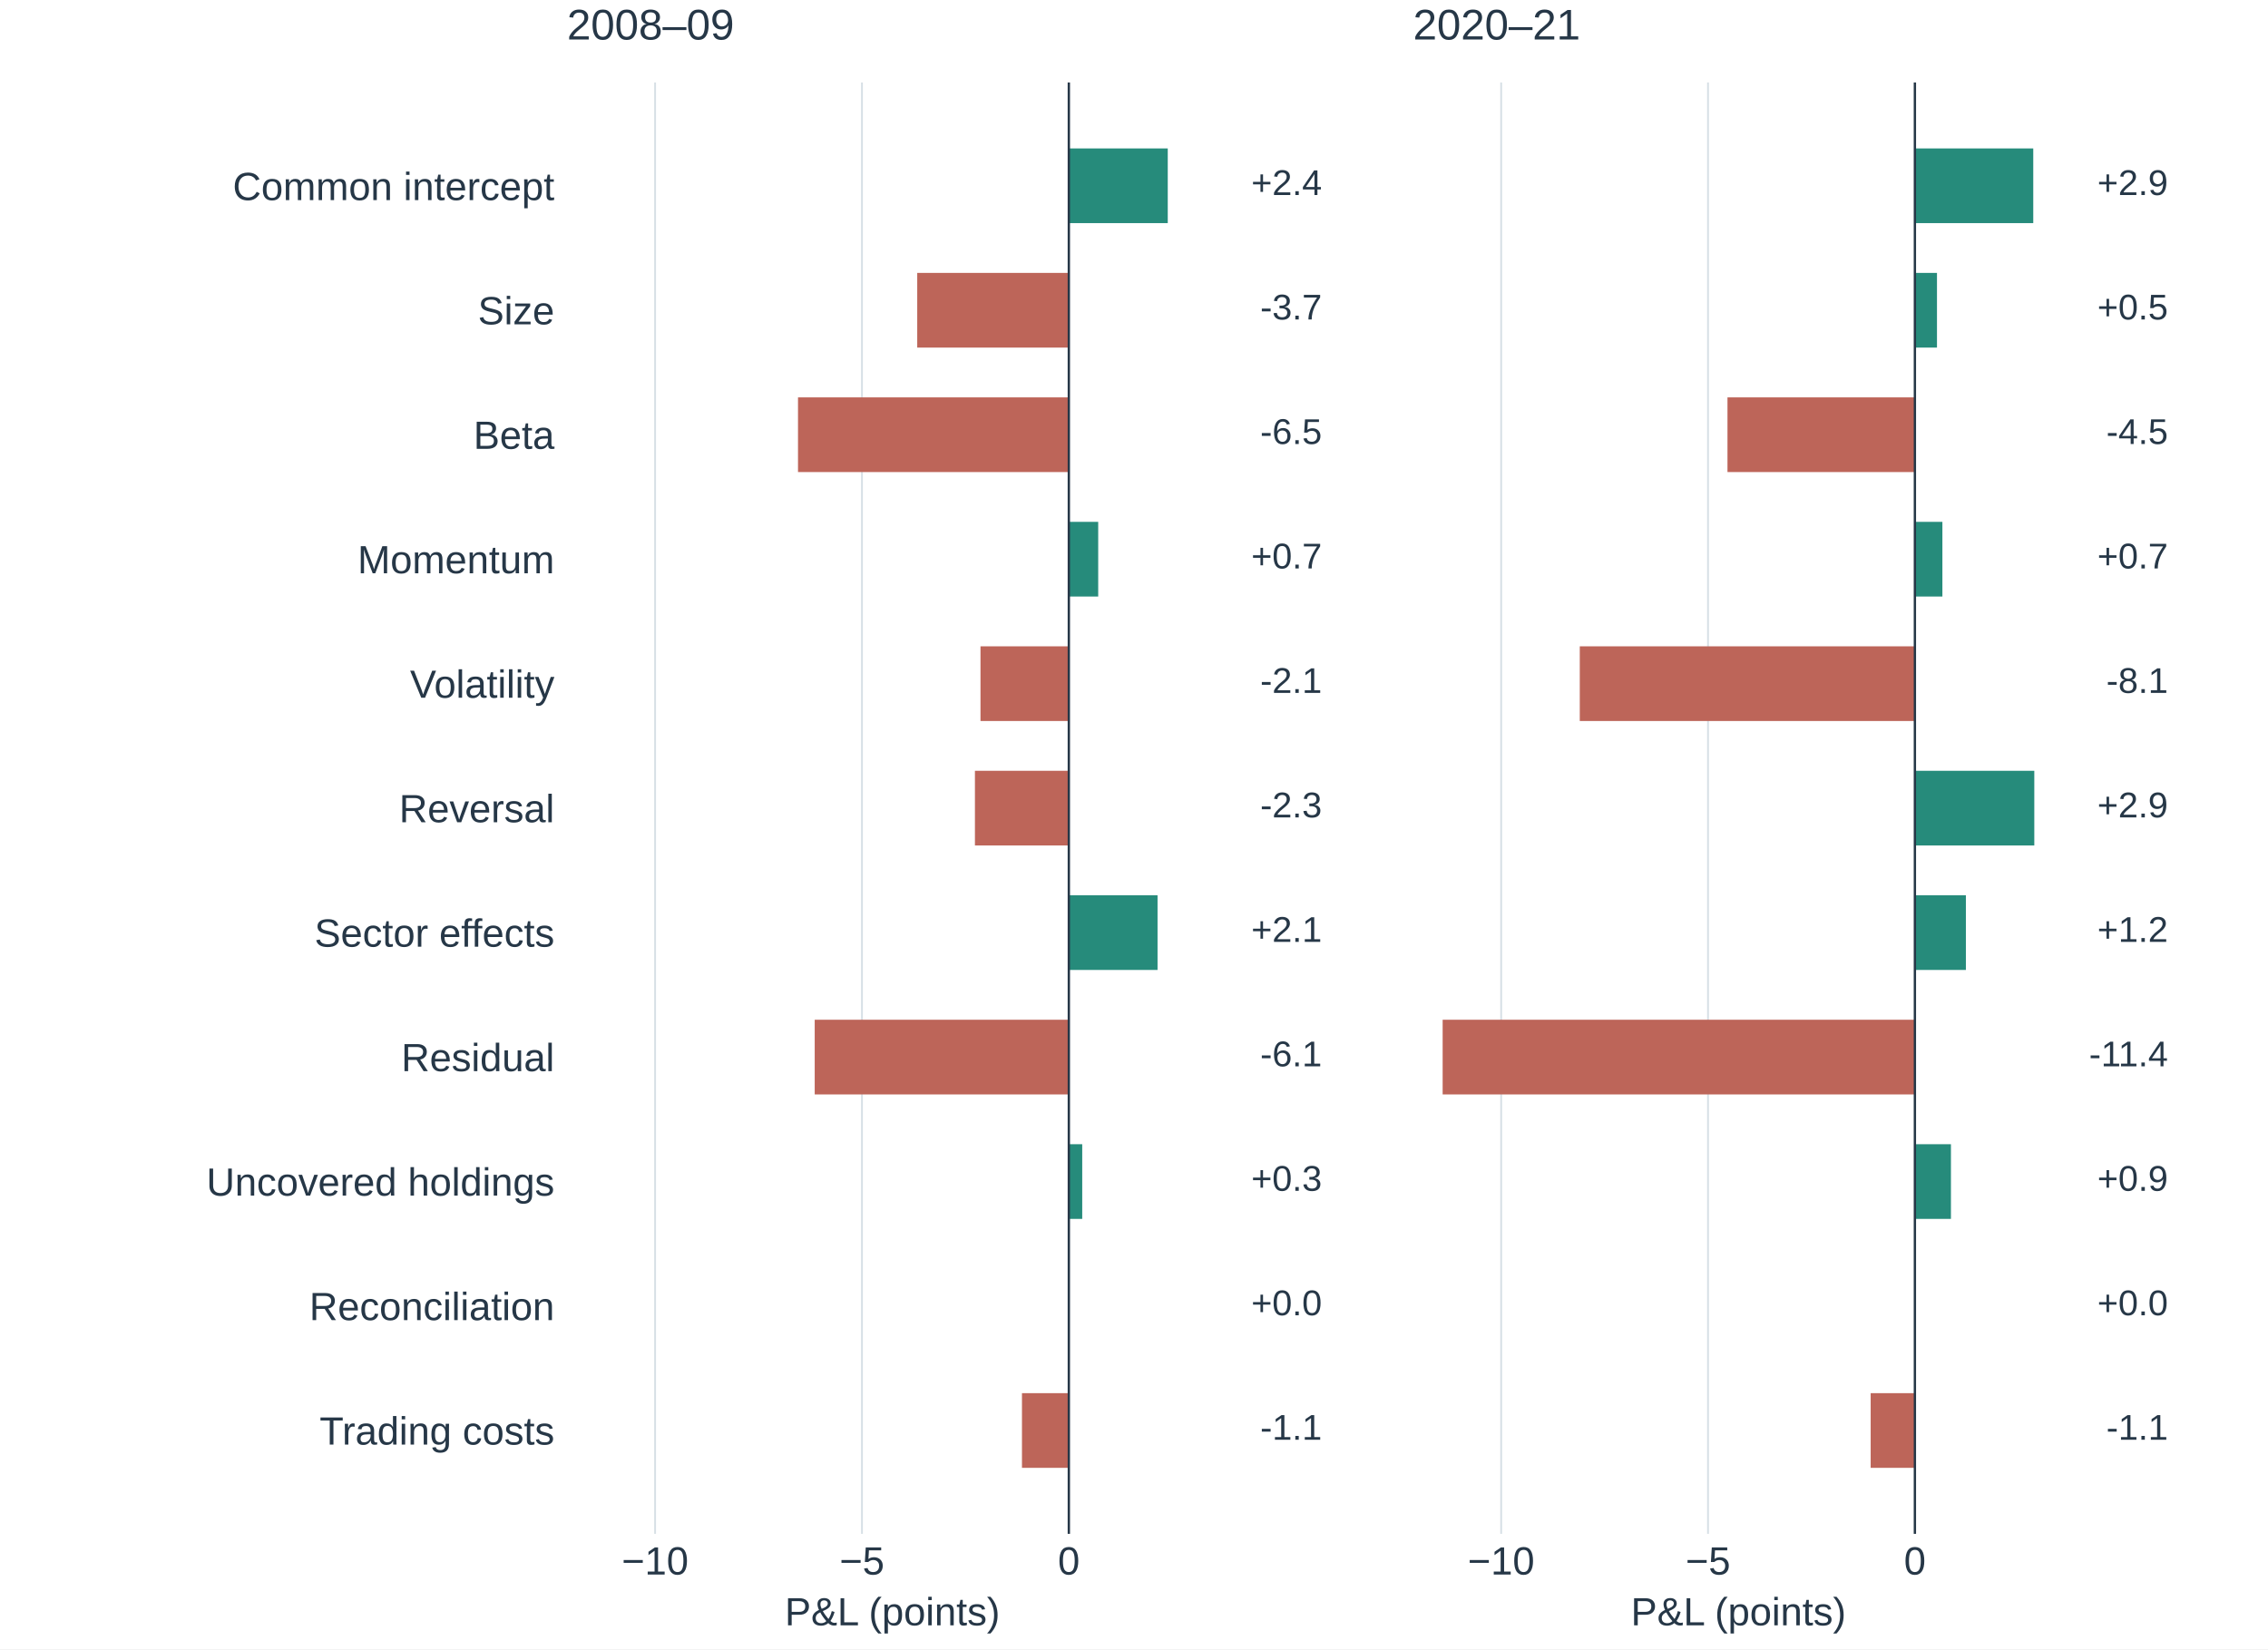
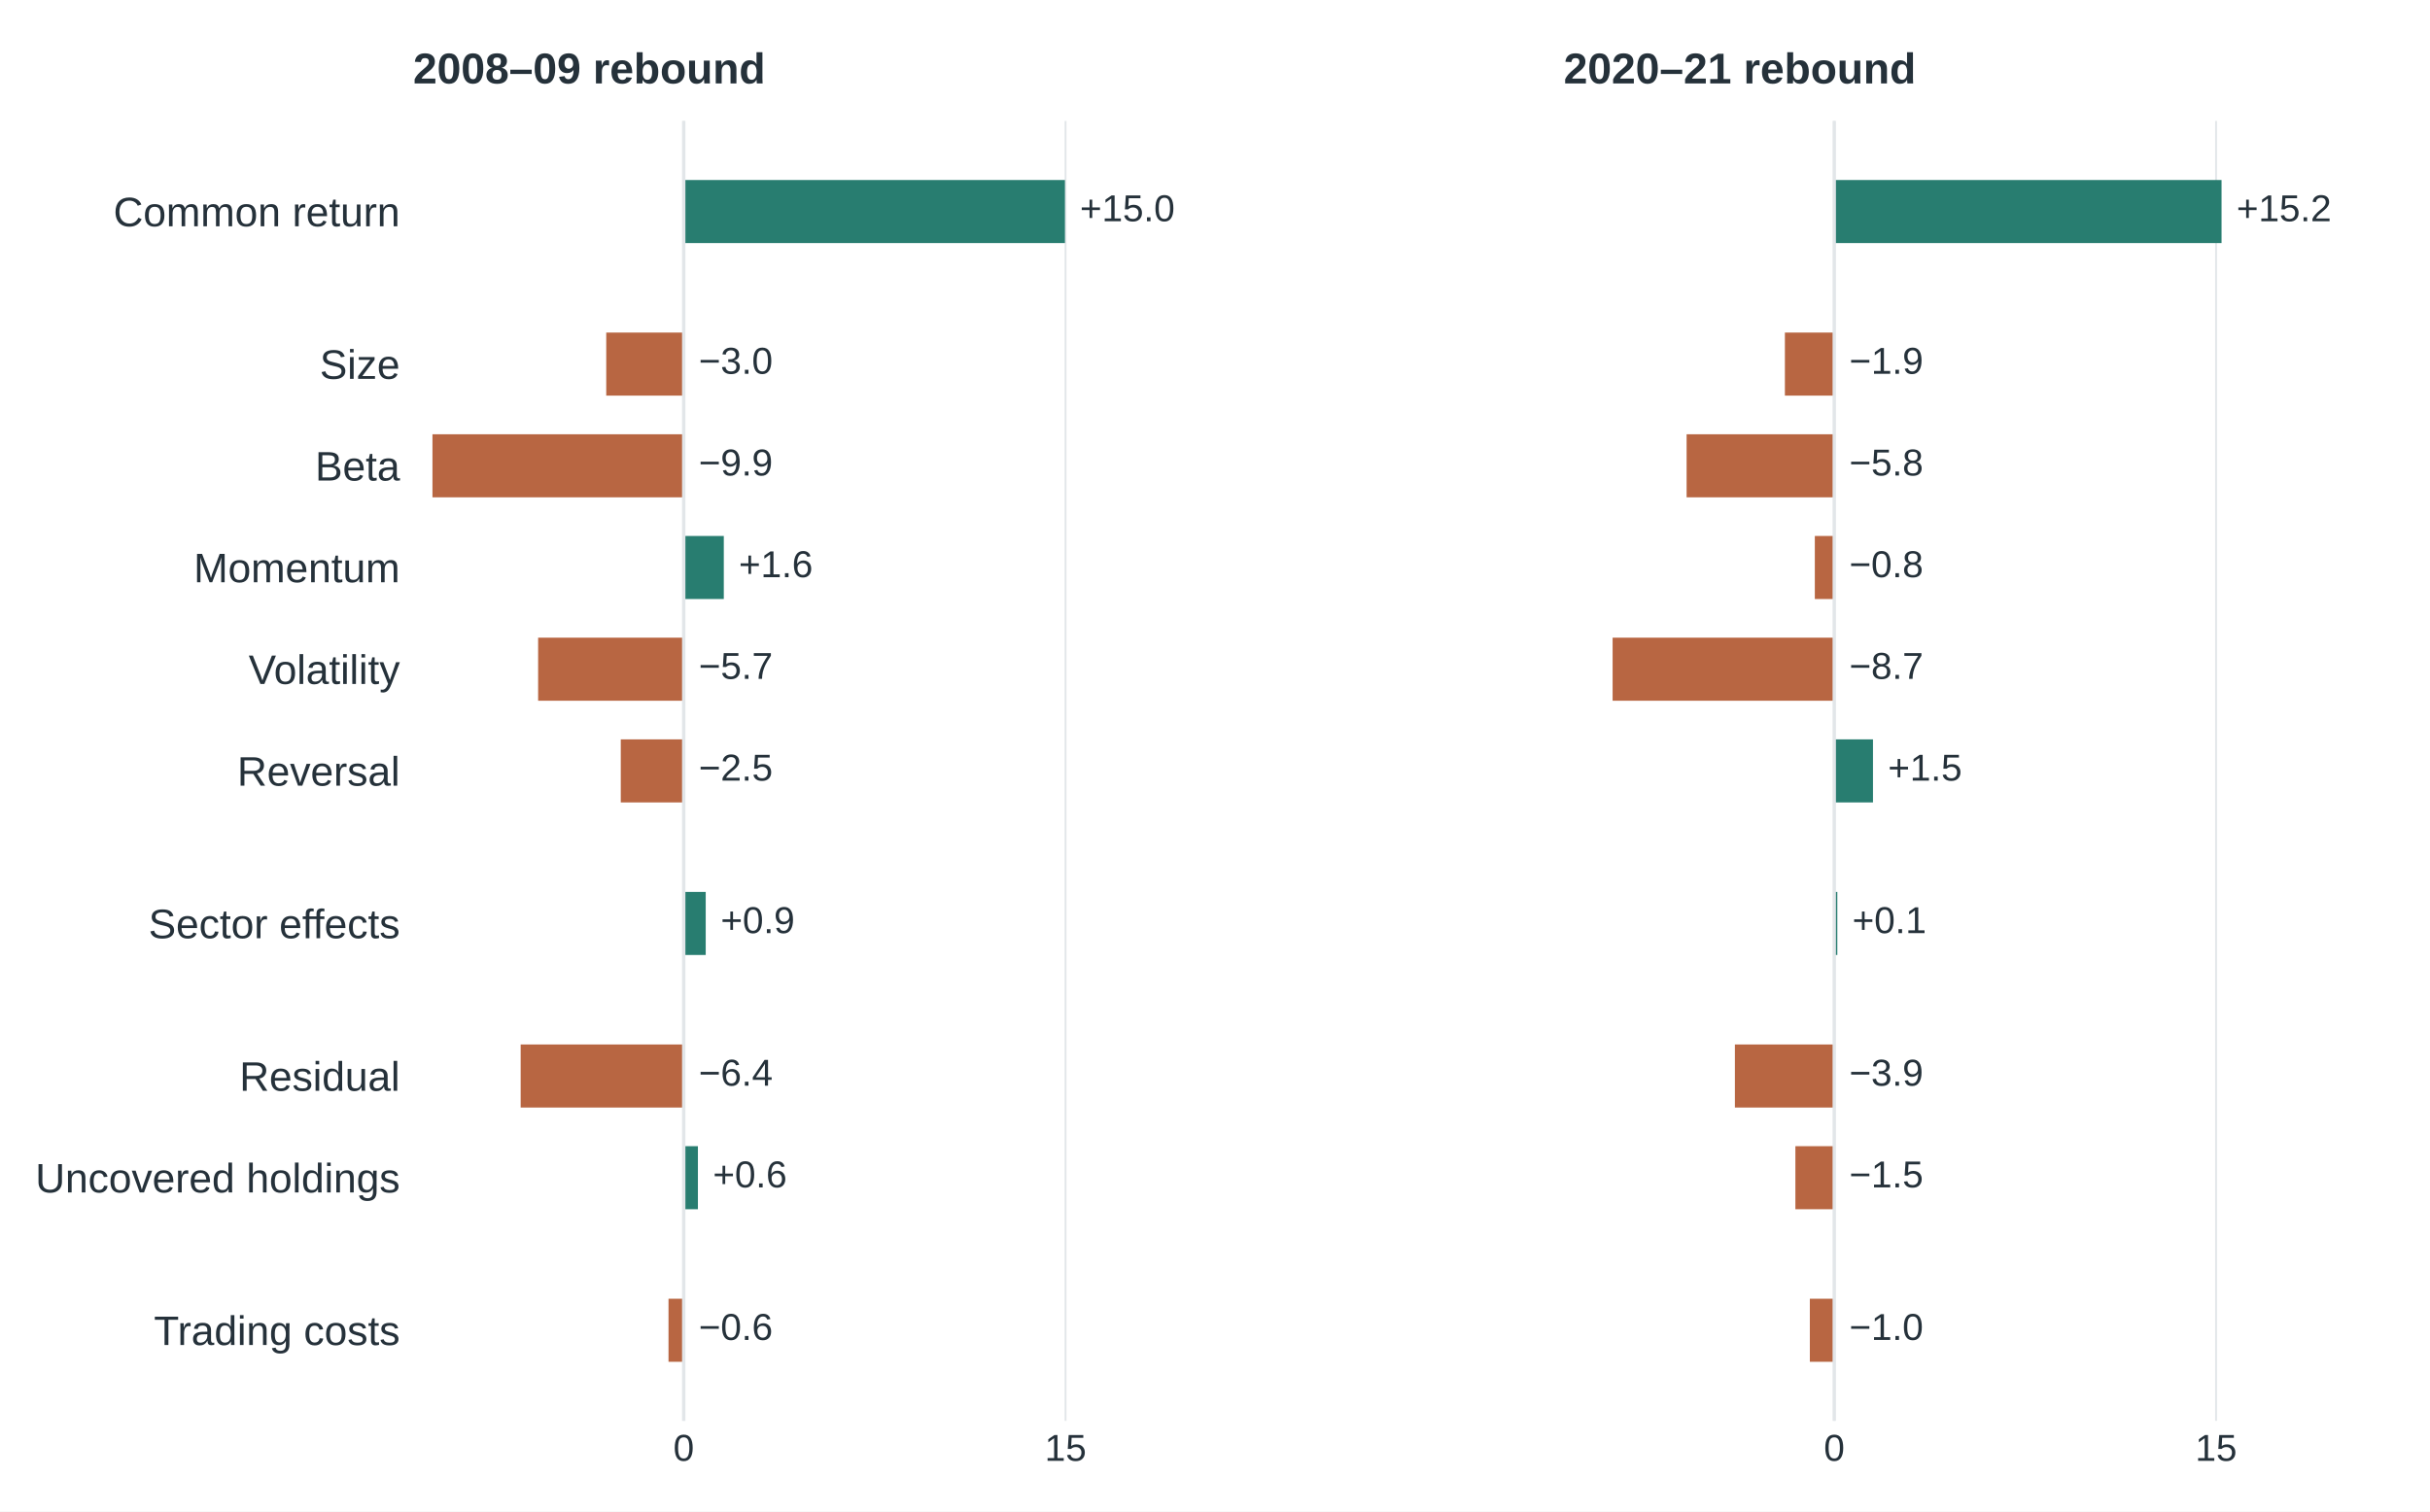
- <svg xmlns="http://www.w3.org/2000/svg" width="633.6pt" height="460.8pt" viewBox="0 0 633.6 460.8" version="1.1">
+ <svg xmlns="http://www.w3.org/2000/svg" width="648pt" height="403.2pt" viewBox="0 0 648 403.2" version="1.1">
  <defs>
    <style type="text/css">*{stroke-linejoin: round; stroke-linecap: butt}</style>
  </defs>
  <g id="figure_1">
    <g id="patch_1">
-       <path d="M 0 460.8 L 633.6 460.8 L 633.6 0 L 0 0 z " style="fill: #ffffff" />
+       <path d="M 0 403.2 L 648 403.2 L 648 0 L 0 0 z " style="fill: #ffffff" />
    </g>
    <g id="axes_1">
      <g id="patch_2">
-         <path d="M 158.4 428.544 L 340.216 428.544 L 340.216 23.04 L 158.4 23.04 z " style="fill: #ffffff" />
+         <path d="M 110.16 379.008 L 321.752 379.008 L 321.752 32.256 L 110.16 32.256 z " style="fill: #ffffff" />
      </g>
      <g id="matplotlib.axis_1">
        <g id="xtick_1">
          <g id="line2d_1">
-             <path d="M 183.009 428.544 L 183.009 23.04 " clip-path="url(#pb0477903ff)" style="fill: none; stroke: #d6dfe5; stroke-width: 0.5; stroke-linecap: square" />
+             <path d="M 182.327 379.008 L 182.327 32.256 " clip-path="url(#pa76d000f70)" style="fill: none; stroke: #e2e6e9; stroke-width: 0.5; stroke-linecap: square" />
          </g>
          <g id="line2d_2" />
          <g id="text_1">
-             <text style="font-size: 11px; font-family: 'Arial', 'DejaVu Sans', sans-serif; text-anchor: middle; fill: #263747" x="183.009" y="439.918" transform="rotate(-0 183.0094 439.9176)">−10</text>
+             <text style="font-size: 10px; font-family: 'Arial', 'DejaVu Sans', sans-serif; text-anchor: middle; fill: #25313a" x="182.327" y="389.666" transform="rotate(-0 182.3275 389.6658)">0</text>
          </g>
        </g>
        <g id="xtick_2">
          <g id="line2d_3">
-             <path d="M 240.802 428.544 L 240.802 23.04 " clip-path="url(#pb0477903ff)" style="fill: none; stroke: #d6dfe5; stroke-width: 0.5; stroke-linecap: square" />
+             <path d="M 284.149 379.008 L 284.149 32.256 " clip-path="url(#pa76d000f70)" style="fill: none; stroke: #e2e6e9; stroke-width: 0.5; stroke-linecap: square" />
          </g>
          <g id="line2d_4" />
          <g id="text_2">
-             <text style="font-size: 11px; font-family: 'Arial', 'DejaVu Sans', sans-serif; text-anchor: middle; fill: #263747" x="240.802" y="439.918" transform="rotate(-0 240.8021 439.9176)">−5</text>
-           </g>
-         </g>
-         <g id="xtick_3">
-           <g id="line2d_5">
-             <path d="M 298.595 428.544 L 298.595 23.04 " clip-path="url(#pb0477903ff)" style="fill: none; stroke: #d6dfe5; stroke-width: 0.5; stroke-linecap: square" />
-           </g>
-           <g id="line2d_6" />
-           <g id="text_3">
-             <text style="font-size: 11px; font-family: 'Arial', 'DejaVu Sans', sans-serif; text-anchor: middle; fill: #263747" x="298.595" y="439.918" transform="rotate(-0 298.5948 439.9176)">0</text>
-           </g>
-         </g>
-         <g id="text_4">
-           <text style="font-size: 11px; font-family: 'Arial', 'DejaVu Sans', sans-serif; text-anchor: middle; fill: #263747" x="249.308" y="454.111" transform="rotate(-0 249.3078 454.1115)">P&amp;L (points)</text>
+             <text style="font-size: 10px; font-family: 'Arial', 'DejaVu Sans', sans-serif; text-anchor: middle; fill: #25313a" x="284.149" y="389.666" transform="rotate(-0 284.1494 389.6658)">15</text>
+           </g>
        </g>
      </g>
      <g id="matplotlib.axis_2">
        <g id="ytick_1">
+           <g id="line2d_5" />
+           <g id="text_3">
+             <text style="font-size: 11px; font-family: 'Arial', 'DejaVu Sans', sans-serif; text-anchor: end; fill: #25313a" x="106.66" y="60.364" transform="rotate(-0 106.66 60.36398)">Common return</text>
+           </g>
+         </g>
+         <g id="ytick_2">
+           <g id="line2d_6" />
+           <g id="text_4">
+             <text style="font-size: 11px; font-family: 'Arial', 'DejaVu Sans', sans-serif; text-anchor: end; fill: #25313a" x="106.66" y="101.056" transform="rotate(-0 106.66 101.0562)">Size</text>
+           </g>
+         </g>
+         <g id="ytick_3">
          <g id="line2d_7" />
          <g id="text_5">
-             <text style="font-size: 11px; font-family: 'Arial', 'DejaVu Sans', sans-serif; text-anchor: end; fill: #263747" x="154.9" y="55.909" transform="rotate(-0 154.9 55.90904)">Common intercept</text>
-           </g>
-         </g>
-         <g id="ytick_2">
+             <text style="font-size: 11px; font-family: 'Arial', 'DejaVu Sans', sans-serif; text-anchor: end; fill: #25313a" x="106.66" y="128.184" transform="rotate(-0 106.66 128.1843)">Beta</text>
+           </g>
+         </g>
+         <g id="ytick_4">
          <g id="line2d_8" />
          <g id="text_6">
-             <text style="font-size: 11px; font-family: 'Arial', 'DejaVu Sans', sans-serif; text-anchor: end; fill: #263747" x="154.9" y="90.619" transform="rotate(-0 154.9 90.61936)">Size</text>
-           </g>
-         </g>
-         <g id="ytick_3">
+             <text style="font-size: 11px; font-family: 'Arial', 'DejaVu Sans', sans-serif; text-anchor: end; fill: #25313a" x="106.66" y="155.312" transform="rotate(-0 106.66 155.3125)">Momentum</text>
+           </g>
+         </g>
+         <g id="ytick_5">
          <g id="line2d_9" />
          <g id="text_7">
-             <text style="font-size: 11px; font-family: 'Arial', 'DejaVu Sans', sans-serif; text-anchor: end; fill: #263747" x="154.9" y="125.397" transform="rotate(-0 154.9 125.3967)">Beta</text>
-           </g>
-         </g>
-         <g id="ytick_4">
+             <text style="font-size: 11px; font-family: 'Arial', 'DejaVu Sans', sans-serif; text-anchor: end; fill: #25313a" x="106.66" y="182.441" transform="rotate(-0 106.66 182.4406)">Volatility</text>
+           </g>
+         </g>
+         <g id="ytick_6">
          <g id="line2d_10" />
          <g id="text_8">
-             <text style="font-size: 11px; font-family: 'Arial', 'DejaVu Sans', sans-serif; text-anchor: end; fill: #263747" x="154.9" y="160.174" transform="rotate(-0 154.9 160.1741)">Momentum</text>
-           </g>
-         </g>
-         <g id="ytick_5">
+             <text style="font-size: 11px; font-family: 'Arial', 'DejaVu Sans', sans-serif; text-anchor: end; fill: #25313a" x="106.66" y="209.569" transform="rotate(-0 106.66 209.5688)">Reversal</text>
+           </g>
+         </g>
+         <g id="ytick_7">
          <g id="line2d_11" />
          <g id="text_9">
-             <text style="font-size: 11px; font-family: 'Arial', 'DejaVu Sans', sans-serif; text-anchor: end; fill: #263747" x="154.9" y="194.951" transform="rotate(-0 154.9 194.9514)">Volatility</text>
-           </g>
-         </g>
-         <g id="ytick_6">
+             <text style="font-size: 11px; font-family: 'Arial', 'DejaVu Sans', sans-serif; text-anchor: end; fill: #25313a" x="106.66" y="250.261" transform="rotate(-0 106.66 250.261)">Sector effects</text>
+           </g>
+         </g>
+         <g id="ytick_8">
          <g id="line2d_12" />
          <g id="text_10">
-             <text style="font-size: 11px; font-family: 'Arial', 'DejaVu Sans', sans-serif; text-anchor: end; fill: #263747" x="154.9" y="229.729" transform="rotate(-0 154.9 229.7288)">Reversal</text>
-           </g>
-         </g>
-         <g id="ytick_7">
+             <text style="font-size: 11px; font-family: 'Arial', 'DejaVu Sans', sans-serif; text-anchor: end; fill: #25313a" x="106.66" y="290.953" transform="rotate(-0 106.66 290.9532)">Residual</text>
+           </g>
+         </g>
+         <g id="ytick_9">
          <g id="line2d_13" />
          <g id="text_11">
-             <text style="font-size: 11px; font-family: 'Arial', 'DejaVu Sans', sans-serif; text-anchor: end; fill: #263747" x="154.9" y="264.506" transform="rotate(-0 154.9 264.5062)">Sector effects</text>
-           </g>
-         </g>
-         <g id="ytick_8">
+             <text style="font-size: 11px; font-family: 'Arial', 'DejaVu Sans', sans-serif; text-anchor: end; fill: #25313a" x="106.66" y="318.081" transform="rotate(-0 106.66 318.0814)">Uncovered holdings</text>
+           </g>
+         </g>
+         <g id="ytick_10">
          <g id="line2d_14" />
          <g id="text_12">
-             <text style="font-size: 11px; font-family: 'Arial', 'DejaVu Sans', sans-serif; text-anchor: end; fill: #263747" x="154.9" y="299.284" transform="rotate(-0 154.9 299.2835)">Residual</text>
-           </g>
-         </g>
-         <g id="ytick_9">
-           <g id="line2d_15" />
-           <g id="text_13">
-             <text style="font-size: 11px; font-family: 'Arial', 'DejaVu Sans', sans-serif; text-anchor: end; fill: #263747" x="154.9" y="334.061" transform="rotate(-0 154.9 334.0609)">Uncovered holdings</text>
-           </g>
-         </g>
-         <g id="ytick_10">
-           <g id="line2d_16" />
-           <g id="text_14">
-             <text style="font-size: 11px; font-family: 'Arial', 'DejaVu Sans', sans-serif; text-anchor: end; fill: #263747" x="154.9" y="368.838" transform="rotate(-0 154.9 368.8382)">Reconciliation</text>
-           </g>
-         </g>
-         <g id="ytick_11">
-           <g id="line2d_17" />
-           <g id="text_15">
-             <text style="font-size: 11px; font-family: 'Arial', 'DejaVu Sans', sans-serif; text-anchor: end; fill: #263747" x="154.9" y="403.616" transform="rotate(-0 154.9 403.6156)">Trading costs</text>
+             <text style="font-size: 11px; font-family: 'Arial', 'DejaVu Sans', sans-serif; text-anchor: end; fill: #25313a" x="106.66" y="358.774" transform="rotate(-0 106.66 358.7736)">Trading costs</text>
          </g>
        </g>
      </g>
      <g id="patch_3">
-         <path d="M 298.595 41.472 L 326.231 41.472 L 326.231 62.338 L 298.595 62.338 z " clip-path="url(#pb0477903ff)" style="fill: #268b7b" />
+         <path d="M 182.327 48.017 L 283.984 48.017 L 283.984 64.837 L 182.327 64.837 z " clip-path="url(#pa76d000f70)" style="fill: #287d70" />
      </g>
      <g id="patch_4">
-         <path d="M 298.595 76.249 L 256.242 76.249 L 256.242 97.116 L 298.595 97.116 z " clip-path="url(#pb0477903ff)" style="fill: #bd6559" />
+         <path d="M 182.327 88.71 L 161.664 88.71 L 161.664 105.529 L 182.327 105.529 z " clip-path="url(#pa76d000f70)" style="fill: #b86642" />
      </g>
      <g id="patch_5">
-         <path d="M 298.595 111.027 L 222.934 111.027 L 222.934 131.893 L 298.595 131.893 z " clip-path="url(#pb0477903ff)" style="fill: #bd6559" />
+         <path d="M 182.327 115.838 L 115.324 115.838 L 115.324 132.657 L 182.327 132.657 z " clip-path="url(#pa76d000f70)" style="fill: #b86642" />
      </g>
      <g id="patch_6">
-         <path d="M 298.595 145.804 L 306.799 145.804 L 306.799 166.67 L 298.595 166.67 z " clip-path="url(#pb0477903ff)" style="fill: #268b7b" />
+         <path d="M 182.327 142.966 L 193.014 142.966 L 193.014 159.785 L 182.327 159.785 z " clip-path="url(#pa76d000f70)" style="fill: #287d70" />
      </g>
      <g id="patch_7">
-         <path d="M 298.595 180.581 L 273.915 180.581 L 273.915 201.448 L 298.595 201.448 z " clip-path="url(#pb0477903ff)" style="fill: #bd6559" />
+         <path d="M 182.327 170.094 L 143.501 170.094 L 143.501 186.914 L 182.327 186.914 z " clip-path="url(#pa76d000f70)" style="fill: #b86642" />
      </g>
      <g id="patch_8">
-         <path d="M 298.595 215.359 L 272.362 215.359 L 272.362 236.225 L 298.595 236.225 z " clip-path="url(#pb0477903ff)" style="fill: #bd6559" />
+         <path d="M 182.327 197.222 L 165.539 197.222 L 165.539 214.042 L 182.327 214.042 z " clip-path="url(#pa76d000f70)" style="fill: #b86642" />
      </g>
      <g id="patch_9">
-         <path d="M 298.595 250.136 L 323.379 250.136 L 323.379 271.003 L 298.595 271.003 z " clip-path="url(#pb0477903ff)" style="fill: #268b7b" />
+         <path d="M 182.327 237.914 L 188.19 237.914 L 188.19 254.734 L 182.327 254.734 z " clip-path="url(#pa76d000f70)" style="fill: #287d70" />
      </g>
      <g id="patch_10">
-         <path d="M 298.595 284.914 L 227.601 284.914 L 227.601 305.78 L 298.595 305.78 z " clip-path="url(#pb0477903ff)" style="fill: #bd6559" />
+         <path d="M 182.327 278.607 L 138.843 278.607 L 138.843 295.426 L 182.327 295.426 z " clip-path="url(#pa76d000f70)" style="fill: #b86642" />
      </g>
      <g id="patch_11">
-         <path d="M 298.595 319.691 L 302.336 319.691 L 302.336 340.557 L 298.595 340.557 z " clip-path="url(#pb0477903ff)" style="fill: #268b7b" />
+         <path d="M 182.327 305.735 L 186.11 305.735 L 186.11 322.554 L 182.327 322.554 z " clip-path="url(#pa76d000f70)" style="fill: #287d70" />
      </g>
      <g id="patch_12">
-         <path d="M 298.595 354.468 L 298.595 354.468 L 298.595 375.335 L 298.595 375.335 z " clip-path="url(#pb0477903ff)" style="fill: #268b7b" />
-       </g>
-       <g id="patch_13">
-         <path d="M 298.595 389.246 L 285.502 389.246 L 285.502 410.112 L 298.595 410.112 z " clip-path="url(#pb0477903ff)" style="fill: #bd6559" />
-       </g>
-       <g id="line2d_18">
-         <path d="M 298.595 428.544 L 298.595 23.04 " clip-path="url(#pb0477903ff)" style="fill: none; stroke: #263747; stroke-width: 0.65; stroke-linecap: square" />
+         <path d="M 182.327 346.427 L 178.269 346.427 L 178.269 363.247 L 182.327 363.247 z " clip-path="url(#pa76d000f70)" style="fill: #b86642" />
+       </g>
+       <g id="line2d_15">
+         <path d="M 182.327 379.008 L 182.327 32.256 " clip-path="url(#pa76d000f70)" style="fill: none; stroke: #e2e6e9; stroke-width: 0.9; stroke-linecap: square" />
+       </g>
+       <g id="text_13">
+         <text style="font-size: 10px; font-family: 'Arial', 'DejaVu Sans', sans-serif; text-anchor: start; fill: #25313a" x="287.984" y="59.012" transform="rotate(-0 287.9838 59.01234)">+15.0</text>
+       </g>
+       <g id="text_14">
+         <text style="font-size: 10px; font-family: 'Arial', 'DejaVu Sans', sans-serif; text-anchor: start; fill: #25313a" x="186.327" y="99.705" transform="rotate(-0 186.3275 99.70456)">−3.0</text>
+       </g>
+       <g id="text_15">
+         <text style="font-size: 10px; font-family: 'Arial', 'DejaVu Sans', sans-serif; text-anchor: start; fill: #25313a" x="186.327" y="126.833" transform="rotate(-0 186.3275 126.8327)">−9.9</text>
      </g>
      <g id="text_16">
-         <text style="font-size: 10px; font-family: 'Arial', 'DejaVu Sans', sans-serif; text-anchor: end; fill: #263747" x="369.306" y="54.49" transform="rotate(-0 369.3062 54.49036)">+2.4</text>
+         <text style="font-size: 10px; font-family: 'Arial', 'DejaVu Sans', sans-serif; text-anchor: start; fill: #25313a" x="197.014" y="153.961" transform="rotate(-0 197.014 153.9609)">+1.6</text>
      </g>
      <g id="text_17">
-         <text style="font-size: 10px; font-family: 'Arial', 'DejaVu Sans', sans-serif; text-anchor: end; fill: #263747" x="369.306" y="89.268" transform="rotate(-0 369.3062 89.26772)">-3.7</text>
+         <text style="font-size: 10px; font-family: 'Arial', 'DejaVu Sans', sans-serif; text-anchor: start; fill: #25313a" x="186.327" y="181.089" transform="rotate(-0 186.3275 181.089)">−5.7</text>
      </g>
      <g id="text_18">
-         <text style="font-size: 10px; font-family: 'Arial', 'DejaVu Sans', sans-serif; text-anchor: end; fill: #263747" x="369.306" y="124.045" transform="rotate(-0 369.3062 124.0451)">-6.5</text>
+         <text style="font-size: 10px; font-family: 'Arial', 'DejaVu Sans', sans-serif; text-anchor: start; fill: #25313a" x="186.327" y="208.217" transform="rotate(-0 186.3275 208.2172)">−2.5</text>
      </g>
      <g id="text_19">
-         <text style="font-size: 10px; font-family: 'Arial', 'DejaVu Sans', sans-serif; text-anchor: end; fill: #263747" x="369.306" y="158.822" transform="rotate(-0 369.3062 158.8224)">+0.7</text>
+         <text style="font-size: 10px; font-family: 'Arial', 'DejaVu Sans', sans-serif; text-anchor: start; fill: #25313a" x="192.19" y="248.909" transform="rotate(-0 192.1904 248.9094)">+0.9</text>
      </g>
      <g id="text_20">
-         <text style="font-size: 10px; font-family: 'Arial', 'DejaVu Sans', sans-serif; text-anchor: end; fill: #263747" x="369.306" y="193.6" transform="rotate(-0 369.3062 193.5998)">-2.1</text>
+         <text style="font-size: 10px; font-family: 'Arial', 'DejaVu Sans', sans-serif; text-anchor: start; fill: #25313a" x="186.327" y="289.602" transform="rotate(-0 186.3275 289.6016)">−6.4</text>
      </g>
      <g id="text_21">
-         <text style="font-size: 10px; font-family: 'Arial', 'DejaVu Sans', sans-serif; text-anchor: end; fill: #263747" x="369.306" y="228.377" transform="rotate(-0 369.3062 228.3772)">-2.3</text>
+         <text style="font-size: 10px; font-family: 'Arial', 'DejaVu Sans', sans-serif; text-anchor: start; fill: #25313a" x="190.11" y="316.73" transform="rotate(-0 190.1105 316.7298)">+0.6</text>
      </g>
      <g id="text_22">
-         <text style="font-size: 10px; font-family: 'Arial', 'DejaVu Sans', sans-serif; text-anchor: end; fill: #263747" x="369.306" y="263.155" transform="rotate(-0 369.3062 263.1545)">+2.1</text>
+         <text style="font-size: 10px; font-family: 'Arial', 'DejaVu Sans', sans-serif; text-anchor: start; fill: #25313a" x="186.327" y="357.422" transform="rotate(-0 186.3275 357.422)">−0.6</text>
      </g>
      <g id="text_23">
-         <text style="font-size: 10px; font-family: 'Arial', 'DejaVu Sans', sans-serif; text-anchor: end; fill: #263747" x="369.306" y="297.932" transform="rotate(-0 369.3062 297.9319)">-6.1</text>
-       </g>
-       <g id="text_24">
-         <text style="font-size: 10px; font-family: 'Arial', 'DejaVu Sans', sans-serif; text-anchor: end; fill: #263747" x="369.306" y="332.709" transform="rotate(-0 369.3062 332.7092)">+0.3</text>
-       </g>
-       <g id="text_25">
-         <text style="font-size: 10px; font-family: 'Arial', 'DejaVu Sans', sans-serif; text-anchor: end; fill: #263747" x="369.306" y="367.487" transform="rotate(-0 369.3062 367.4866)">+0.0</text>
-       </g>
-       <g id="text_26">
-         <text style="font-size: 10px; font-family: 'Arial', 'DejaVu Sans', sans-serif; text-anchor: end; fill: #263747" x="369.306" y="402.264" transform="rotate(-0 369.3062 402.2639)">-1.1</text>
-       </g>
-       <g id="text_27">
-         <text style="font-size: 12px; font-family: 'Arial', 'DejaVu Sans', sans-serif; text-anchor: start; fill: #263747" x="158.4" y="11.04" transform="rotate(-0 158.4 11.04)">2008–09</text>
+         <text style="font-weight: 600; font-size: 11.5px; font-family: 'Arial', 'DejaVu Sans', sans-serif; text-anchor: start; fill: #25313a" x="110.16" y="22.256" transform="rotate(-0 110.16 22.256)">2008–09 rebound</text>
      </g>
    </g>
    <g id="axes_2">
+       <g id="patch_13">
+         <path d="M 416.968 379.008 L 628.56 379.008 L 628.56 32.256 L 416.968 32.256 z " style="fill: #ffffff" />
+       </g>
+       <g id="matplotlib.axis_3">
+         <g id="xtick_3">
+           <g id="line2d_16">
+             <path d="M 489.136 379.008 L 489.136 32.256 " clip-path="url(#pf6f11dccfb)" style="fill: none; stroke: #e2e6e9; stroke-width: 0.5; stroke-linecap: square" />
+           </g>
+           <g id="line2d_17" />
+           <g id="text_24">
+             <text style="font-size: 10px; font-family: 'Arial', 'DejaVu Sans', sans-serif; text-anchor: middle; fill: #25313a" x="489.136" y="389.666" transform="rotate(-0 489.1356 389.6658)">0</text>
+           </g>
+         </g>
+         <g id="xtick_4">
+           <g id="line2d_18">
+             <path d="M 590.958 379.008 L 590.958 32.256 " clip-path="url(#pf6f11dccfb)" style="fill: none; stroke: #e2e6e9; stroke-width: 0.5; stroke-linecap: square" />
+           </g>
+           <g id="line2d_19" />
+           <g id="text_25">
+             <text style="font-size: 10px; font-family: 'Arial', 'DejaVu Sans', sans-serif; text-anchor: middle; fill: #25313a" x="590.958" y="389.666" transform="rotate(-0 590.9576 389.6658)">15</text>
+           </g>
+         </g>
+       </g>
+       <g id="matplotlib.axis_4">
+         <g id="ytick_11">
+           <g id="line2d_20" />
+         </g>
+         <g id="ytick_12">
+           <g id="line2d_21" />
+         </g>
+         <g id="ytick_13">
+           <g id="line2d_22" />
+         </g>
+         <g id="ytick_14">
+           <g id="line2d_23" />
+         </g>
+         <g id="ytick_15">
+           <g id="line2d_24" />
+         </g>
+         <g id="ytick_16">
+           <g id="line2d_25" />
+         </g>
+         <g id="ytick_17">
+           <g id="line2d_26" />
+         </g>
+         <g id="ytick_18">
+           <g id="line2d_27" />
+         </g>
+         <g id="ytick_19">
+           <g id="line2d_28" />
+         </g>
+         <g id="ytick_20">
+           <g id="line2d_29" />
+         </g>
+       </g>
      <g id="patch_14">
-         <path d="M 394.76 428.544 L 576.576 428.544 L 576.576 23.04 L 394.76 23.04 z " style="fill: #ffffff" />
-       </g>
-       <g id="matplotlib.axis_3">
-         <g id="xtick_4">
-           <g id="line2d_19">
-             <path d="M 419.37 428.544 L 419.37 23.04 " clip-path="url(#p09e56b02b2)" style="fill: none; stroke: #d6dfe5; stroke-width: 0.5; stroke-linecap: square" />
-           </g>
-           <g id="line2d_20" />
-           <g id="text_28">
-             <text style="font-size: 11px; font-family: 'Arial', 'DejaVu Sans', sans-serif; text-anchor: middle; fill: #263747" x="419.37" y="439.918" transform="rotate(-0 419.3698 439.9176)">−10</text>
-           </g>
-         </g>
-         <g id="xtick_5">
-           <g id="line2d_21">
-             <path d="M 477.162 428.544 L 477.162 23.04 " clip-path="url(#p09e56b02b2)" style="fill: none; stroke: #d6dfe5; stroke-width: 0.5; stroke-linecap: square" />
-           </g>
-           <g id="line2d_22" />
-           <g id="text_29">
-             <text style="font-size: 11px; font-family: 'Arial', 'DejaVu Sans', sans-serif; text-anchor: middle; fill: #263747" x="477.162" y="439.918" transform="rotate(-0 477.1625 439.9176)">−5</text>
-           </g>
-         </g>
-         <g id="xtick_6">
-           <g id="line2d_23">
-             <path d="M 534.955 428.544 L 534.955 23.04 " clip-path="url(#p09e56b02b2)" style="fill: none; stroke: #d6dfe5; stroke-width: 0.5; stroke-linecap: square" />
-           </g>
-           <g id="line2d_24" />
-           <g id="text_30">
-             <text style="font-size: 11px; font-family: 'Arial', 'DejaVu Sans', sans-serif; text-anchor: middle; fill: #263747" x="534.955" y="439.918" transform="rotate(-0 534.9551 439.9176)">0</text>
-           </g>
-         </g>
-         <g id="text_31">
-           <text style="font-size: 11px; font-family: 'Arial', 'DejaVu Sans', sans-serif; text-anchor: middle; fill: #263747" x="485.668" y="454.111" transform="rotate(-0 485.6682 454.1115)">P&amp;L (points)</text>
-         </g>
-       </g>
-       <g id="matplotlib.axis_4">
-         <g id="ytick_12">
-           <g id="line2d_25" />
-         </g>
-         <g id="ytick_13">
-           <g id="line2d_26" />
-         </g>
-         <g id="ytick_14">
-           <g id="line2d_27" />
-         </g>
-         <g id="ytick_15">
-           <g id="line2d_28" />
-         </g>
-         <g id="ytick_16">
-           <g id="line2d_29" />
-         </g>
-         <g id="ytick_17">
-           <g id="line2d_30" />
-         </g>
-         <g id="ytick_18">
-           <g id="line2d_31" />
-         </g>
-         <g id="ytick_19">
-           <g id="line2d_32" />
-         </g>
-         <g id="ytick_20">
-           <g id="line2d_33" />
-         </g>
-         <g id="ytick_21">
-           <g id="line2d_34" />
-         </g>
-         <g id="ytick_22">
-           <g id="line2d_35" />
-         </g>
+         <path d="M 489.136 48.017 L 592.413 48.017 L 592.413 64.837 L 489.136 64.837 z " clip-path="url(#pf6f11dccfb)" style="fill: #287d70" />
      </g>
      <g id="patch_15">
-         <path d="M 534.955 41.472 L 568.021 41.472 L 568.021 62.338 L 534.955 62.338 z " clip-path="url(#p09e56b02b2)" style="fill: #268b7b" />
+         <path d="M 489.136 88.71 L 475.971 88.71 L 475.971 105.529 L 489.136 105.529 z " clip-path="url(#pf6f11dccfb)" style="fill: #b86642" />
      </g>
      <g id="patch_16">
-         <path d="M 534.955 76.249 L 541.124 76.249 L 541.124 97.116 L 534.955 97.116 z " clip-path="url(#p09e56b02b2)" style="fill: #268b7b" />
+         <path d="M 489.136 115.838 L 449.762 115.838 L 449.762 132.657 L 489.136 132.657 z " clip-path="url(#pf6f11dccfb)" style="fill: #b86642" />
      </g>
      <g id="patch_17">
-         <path d="M 534.955 111.027 L 482.597 111.027 L 482.597 131.893 L 534.955 131.893 z " clip-path="url(#p09e56b02b2)" style="fill: #bd6559" />
+         <path d="M 489.136 142.966 L 483.954 142.966 L 483.954 159.785 L 489.136 159.785 z " clip-path="url(#pf6f11dccfb)" style="fill: #b86642" />
      </g>
      <g id="patch_18">
-         <path d="M 534.955 145.804 L 542.638 145.804 L 542.638 166.67 L 534.955 166.67 z " clip-path="url(#p09e56b02b2)" style="fill: #268b7b" />
+         <path d="M 489.136 170.094 L 430.029 170.094 L 430.029 186.914 L 489.136 186.914 z " clip-path="url(#pf6f11dccfb)" style="fill: #b86642" />
      </g>
      <g id="patch_19">
-         <path d="M 534.955 180.581 L 441.335 180.581 L 441.335 201.448 L 534.955 201.448 z " clip-path="url(#p09e56b02b2)" style="fill: #bd6559" />
+         <path d="M 489.136 197.222 L 499.464 197.222 L 499.464 214.042 L 489.136 214.042 z " clip-path="url(#pf6f11dccfb)" style="fill: #287d70" />
      </g>
      <g id="patch_20">
-         <path d="M 534.955 215.359 L 568.312 215.359 L 568.312 236.225 L 534.955 236.225 z " clip-path="url(#p09e56b02b2)" style="fill: #268b7b" />
+         <path d="M 489.136 237.914 L 489.952 237.914 L 489.952 254.734 L 489.136 254.734 z " clip-path="url(#pf6f11dccfb)" style="fill: #287d70" />
      </g>
      <g id="patch_21">
-         <path d="M 534.955 250.136 L 549.2 250.136 L 549.2 271.003 L 534.955 271.003 z " clip-path="url(#p09e56b02b2)" style="fill: #268b7b" />
+         <path d="M 489.136 278.607 L 462.641 278.607 L 462.641 295.426 L 489.136 295.426 z " clip-path="url(#pf6f11dccfb)" style="fill: #b86642" />
      </g>
      <g id="patch_22">
-         <path d="M 534.955 284.914 L 403.025 284.914 L 403.025 305.78 L 534.955 305.78 z " clip-path="url(#p09e56b02b2)" style="fill: #bd6559" />
+         <path d="M 489.136 305.735 L 478.769 305.735 L 478.769 322.554 L 489.136 322.554 z " clip-path="url(#pf6f11dccfb)" style="fill: #b86642" />
      </g>
      <g id="patch_23">
-         <path d="M 534.955 319.691 L 545.023 319.691 L 545.023 340.557 L 534.955 340.557 z " clip-path="url(#p09e56b02b2)" style="fill: #268b7b" />
-       </g>
-       <g id="patch_24">
-         <path d="M 534.955 354.468 L 534.955 354.468 L 534.955 375.335 L 534.955 375.335 z " clip-path="url(#p09e56b02b2)" style="fill: #268b7b" />
-       </g>
-       <g id="patch_25">
-         <path d="M 534.955 389.246 L 522.599 389.246 L 522.599 410.112 L 534.955 410.112 z " clip-path="url(#p09e56b02b2)" style="fill: #bd6559" />
-       </g>
-       <g id="line2d_36">
-         <path d="M 534.955 428.544 L 534.955 23.04 " clip-path="url(#p09e56b02b2)" style="fill: none; stroke: #263747; stroke-width: 0.65; stroke-linecap: square" />
+         <path d="M 489.136 346.427 L 482.624 346.427 L 482.624 363.247 L 489.136 363.247 z " clip-path="url(#pf6f11dccfb)" style="fill: #b86642" />
+       </g>
+       <g id="line2d_30">
+         <path d="M 489.136 379.008 L 489.136 32.256 " clip-path="url(#pf6f11dccfb)" style="fill: none; stroke: #e2e6e9; stroke-width: 0.9; stroke-linecap: square" />
+       </g>
+       <g id="text_26">
+         <text style="font-size: 10px; font-family: 'Arial', 'DejaVu Sans', sans-serif; text-anchor: start; fill: #25313a" x="596.413" y="59.012" transform="rotate(-0 596.4129 59.01234)">+15.2</text>
+       </g>
+       <g id="text_27">
+         <text style="font-size: 10px; font-family: 'Arial', 'DejaVu Sans', sans-serif; text-anchor: start; fill: #25313a" x="493.136" y="99.705" transform="rotate(-0 493.1356 99.70456)">−1.9</text>
+       </g>
+       <g id="text_28">
+         <text style="font-size: 10px; font-family: 'Arial', 'DejaVu Sans', sans-serif; text-anchor: start; fill: #25313a" x="493.136" y="126.833" transform="rotate(-0 493.1356 126.8327)">−5.8</text>
+       </g>
+       <g id="text_29">
+         <text style="font-size: 10px; font-family: 'Arial', 'DejaVu Sans', sans-serif; text-anchor: start; fill: #25313a" x="493.136" y="153.961" transform="rotate(-0 493.1356 153.9609)">−0.8</text>
+       </g>
+       <g id="text_30">
+         <text style="font-size: 10px; font-family: 'Arial', 'DejaVu Sans', sans-serif; text-anchor: start; fill: #25313a" x="493.136" y="181.089" transform="rotate(-0 493.1356 181.089)">−8.7</text>
+       </g>
+       <g id="text_31">
+         <text style="font-size: 10px; font-family: 'Arial', 'DejaVu Sans', sans-serif; text-anchor: start; fill: #25313a" x="503.464" y="208.217" transform="rotate(-0 503.4638 208.2172)">+1.5</text>
      </g>
      <g id="text_32">
-         <text style="font-size: 10px; font-family: 'Arial', 'DejaVu Sans', sans-serif; text-anchor: end; fill: #263747" x="605.667" y="54.49" transform="rotate(-0 605.6665 54.49036)">+2.9</text>
+         <text style="font-size: 10px; font-family: 'Arial', 'DejaVu Sans', sans-serif; text-anchor: start; fill: #25313a" x="493.952" y="248.909" transform="rotate(-0 493.9516 248.9094)">+0.1</text>
      </g>
      <g id="text_33">
-         <text style="font-size: 10px; font-family: 'Arial', 'DejaVu Sans', sans-serif; text-anchor: end; fill: #263747" x="605.667" y="89.268" transform="rotate(-0 605.6665 89.26772)">+0.5</text>
+         <text style="font-size: 10px; font-family: 'Arial', 'DejaVu Sans', sans-serif; text-anchor: start; fill: #25313a" x="493.136" y="289.602" transform="rotate(-0 493.1356 289.6016)">−3.9</text>
      </g>
      <g id="text_34">
-         <text style="font-size: 10px; font-family: 'Arial', 'DejaVu Sans', sans-serif; text-anchor: end; fill: #263747" x="605.667" y="124.045" transform="rotate(-0 605.6665 124.0451)">-4.5</text>
+         <text style="font-size: 10px; font-family: 'Arial', 'DejaVu Sans', sans-serif; text-anchor: start; fill: #25313a" x="493.136" y="316.73" transform="rotate(-0 493.1356 316.7298)">−1.5</text>
      </g>
      <g id="text_35">
-         <text style="font-size: 10px; font-family: 'Arial', 'DejaVu Sans', sans-serif; text-anchor: end; fill: #263747" x="605.667" y="158.822" transform="rotate(-0 605.6665 158.8224)">+0.7</text>
+         <text style="font-size: 10px; font-family: 'Arial', 'DejaVu Sans', sans-serif; text-anchor: start; fill: #25313a" x="493.136" y="357.422" transform="rotate(-0 493.1356 357.422)">−1.0</text>
      </g>
      <g id="text_36">
-         <text style="font-size: 10px; font-family: 'Arial', 'DejaVu Sans', sans-serif; text-anchor: end; fill: #263747" x="605.667" y="193.6" transform="rotate(-0 605.6665 193.5998)">-8.1</text>
-       </g>
-       <g id="text_37">
-         <text style="font-size: 10px; font-family: 'Arial', 'DejaVu Sans', sans-serif; text-anchor: end; fill: #263747" x="605.667" y="228.377" transform="rotate(-0 605.6665 228.3772)">+2.9</text>
-       </g>
-       <g id="text_38">
-         <text style="font-size: 10px; font-family: 'Arial', 'DejaVu Sans', sans-serif; text-anchor: end; fill: #263747" x="605.667" y="263.155" transform="rotate(-0 605.6665 263.1545)">+1.2</text>
-       </g>
-       <g id="text_39">
-         <text style="font-size: 10px; font-family: 'Arial', 'DejaVu Sans', sans-serif; text-anchor: end; fill: #263747" x="605.667" y="297.932" transform="rotate(-0 605.6665 297.9319)">-11.4</text>
-       </g>
-       <g id="text_40">
-         <text style="font-size: 10px; font-family: 'Arial', 'DejaVu Sans', sans-serif; text-anchor: end; fill: #263747" x="605.667" y="332.709" transform="rotate(-0 605.6665 332.7092)">+0.9</text>
-       </g>
-       <g id="text_41">
-         <text style="font-size: 10px; font-family: 'Arial', 'DejaVu Sans', sans-serif; text-anchor: end; fill: #263747" x="605.667" y="367.487" transform="rotate(-0 605.6665 367.4866)">+0.0</text>
-       </g>
-       <g id="text_42">
-         <text style="font-size: 10px; font-family: 'Arial', 'DejaVu Sans', sans-serif; text-anchor: end; fill: #263747" x="605.667" y="402.264" transform="rotate(-0 605.6665 402.2639)">-1.1</text>
-       </g>
-       <g id="text_43">
-         <text style="font-size: 12px; font-family: 'Arial', 'DejaVu Sans', sans-serif; text-anchor: start; fill: #263747" x="394.76" y="11.04" transform="rotate(-0 394.7603 11.04)">2020–21</text>
+         <text style="font-weight: 600; font-size: 11.5px; font-family: 'Arial', 'DejaVu Sans', sans-serif; text-anchor: start; fill: #25313a" x="416.968" y="22.256" transform="rotate(-0 416.9682 22.256)">2020–21 rebound</text>
      </g>
    </g>
  </g>
  <defs>
-     <clipPath id="pb0477903ff">
-       <rect x="158.4" y="23.04" width="181.816" height="405.504" />
+     <clipPath id="pa76d000f70">
+       <rect x="110.16" y="32.256" width="211.592" height="346.752" />
    </clipPath>
-     <clipPath id="p09e56b02b2">
-       <rect x="394.76" y="23.04" width="181.816" height="405.504" />
+     <clipPath id="pf6f11dccfb">
+       <rect x="416.968" y="32.256" width="211.592" height="346.752" />
    </clipPath>
  </defs>
</svg>
